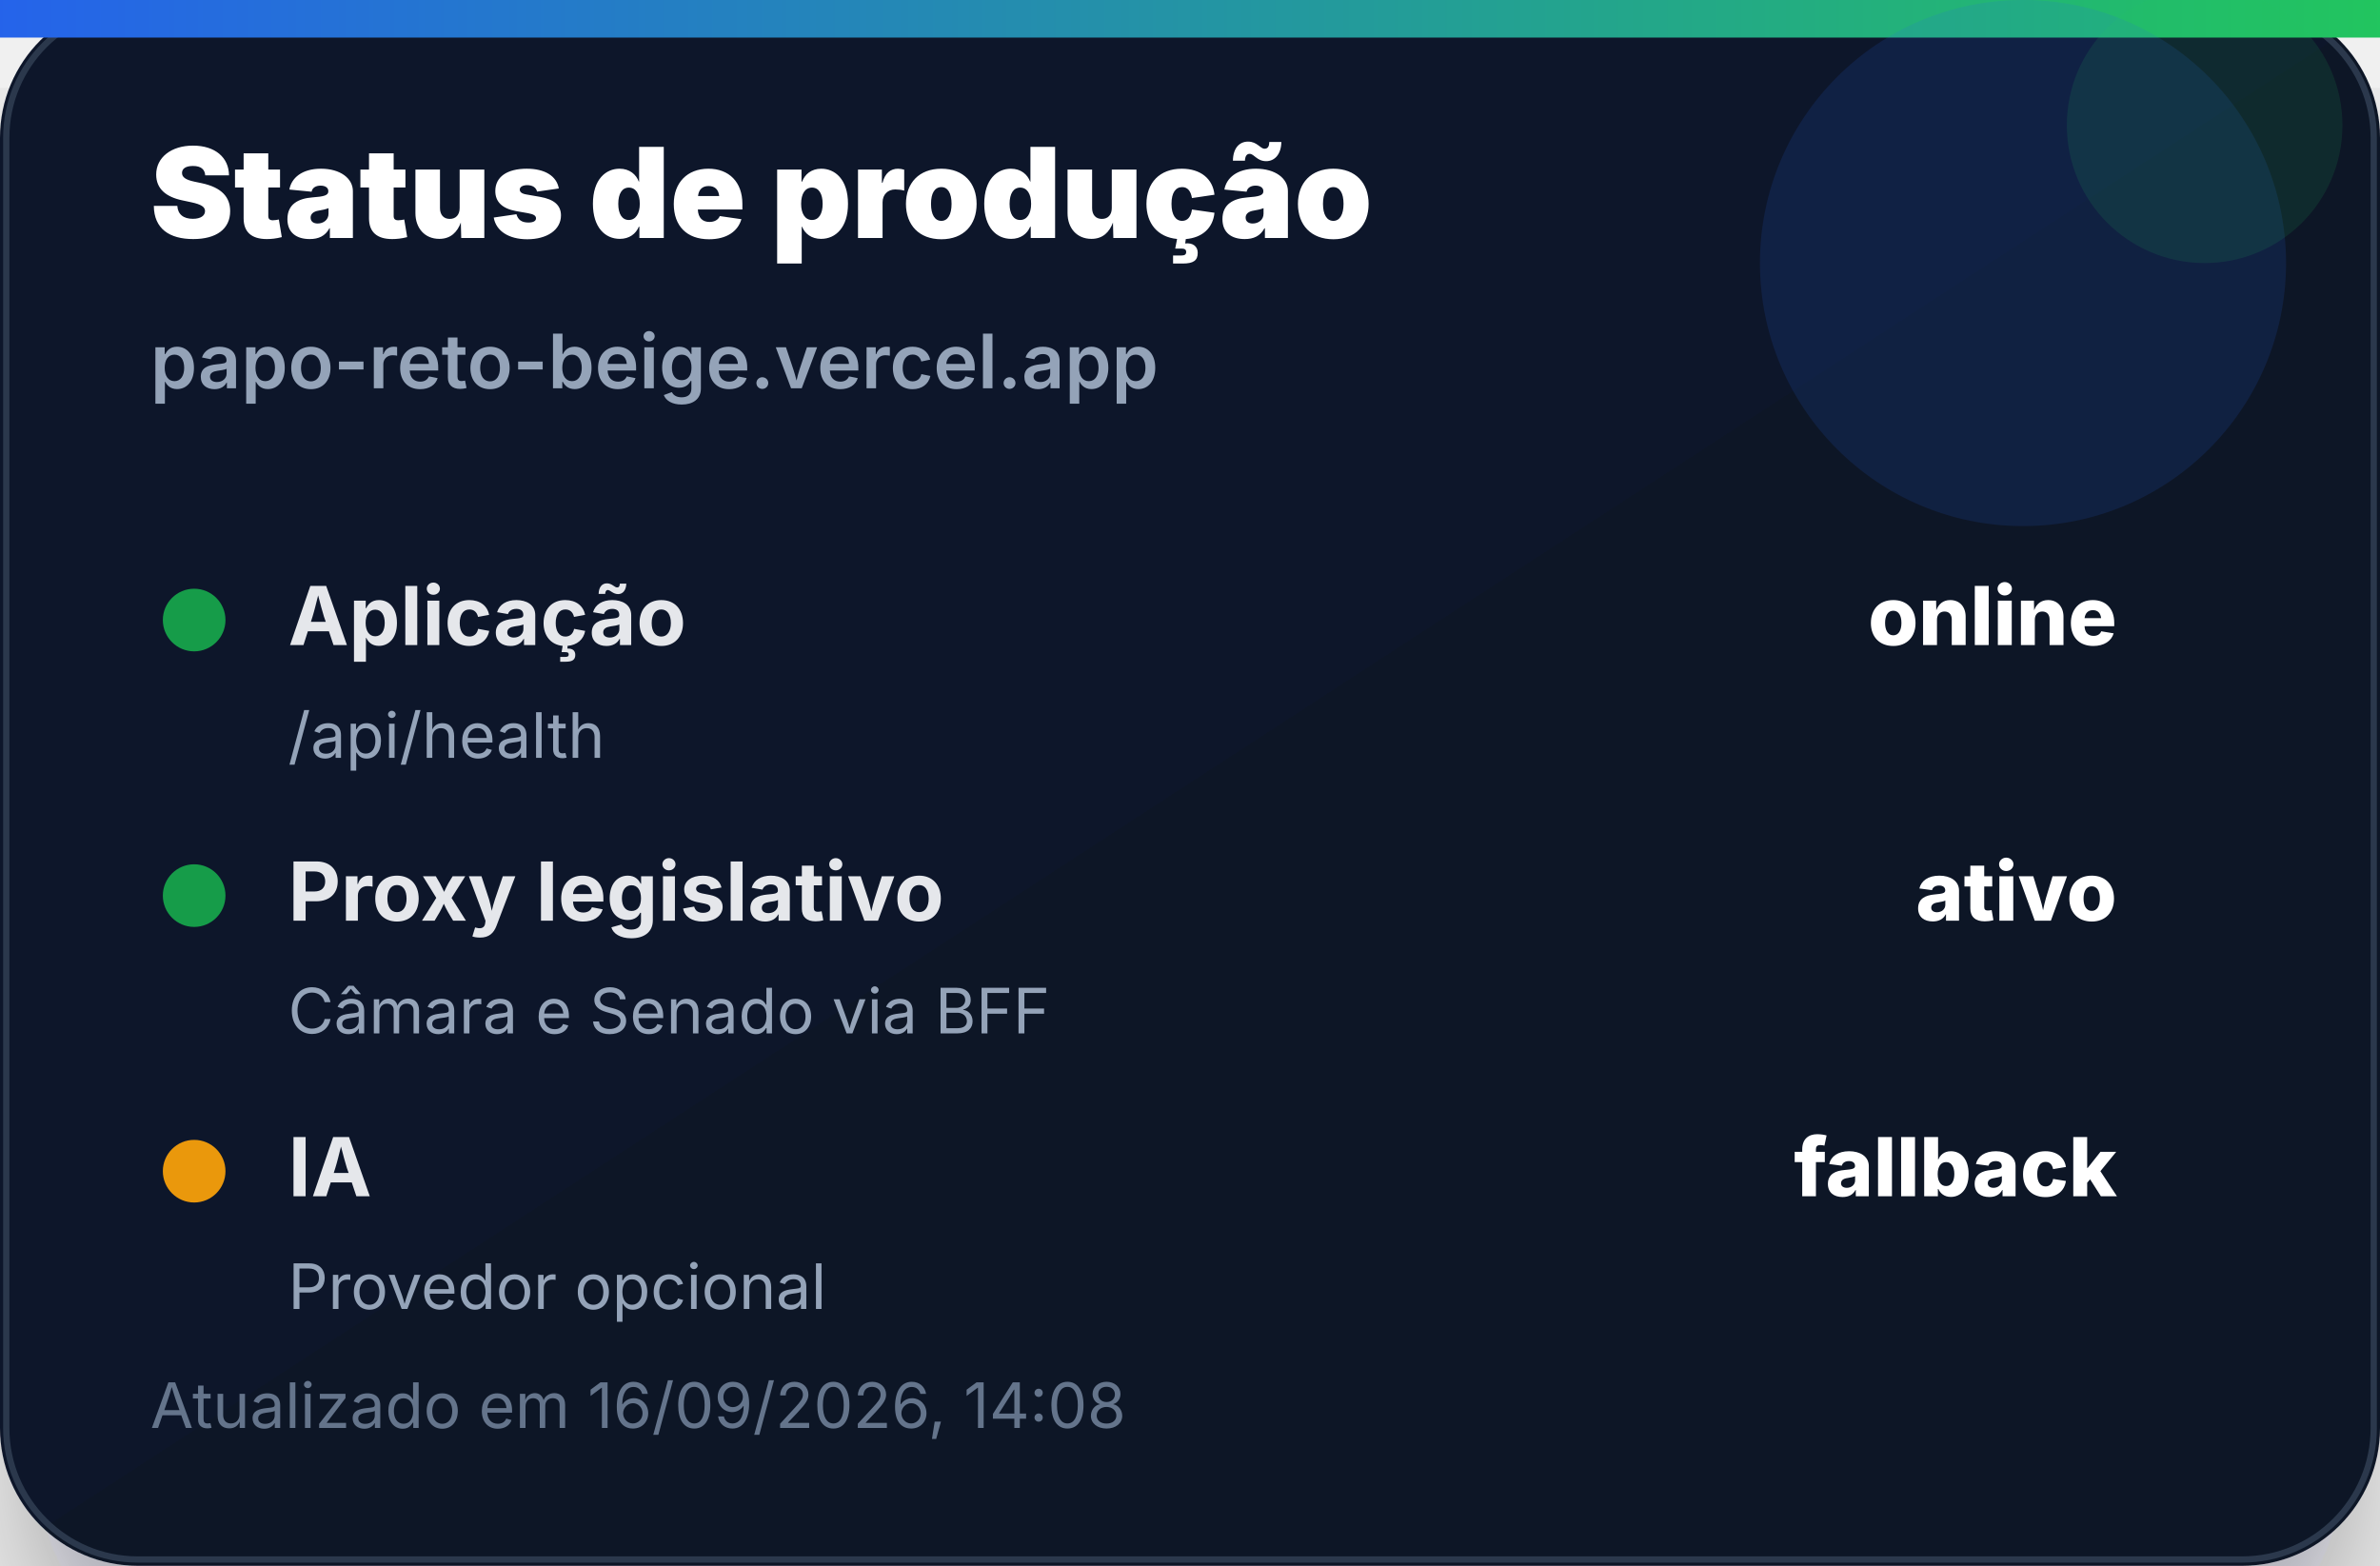
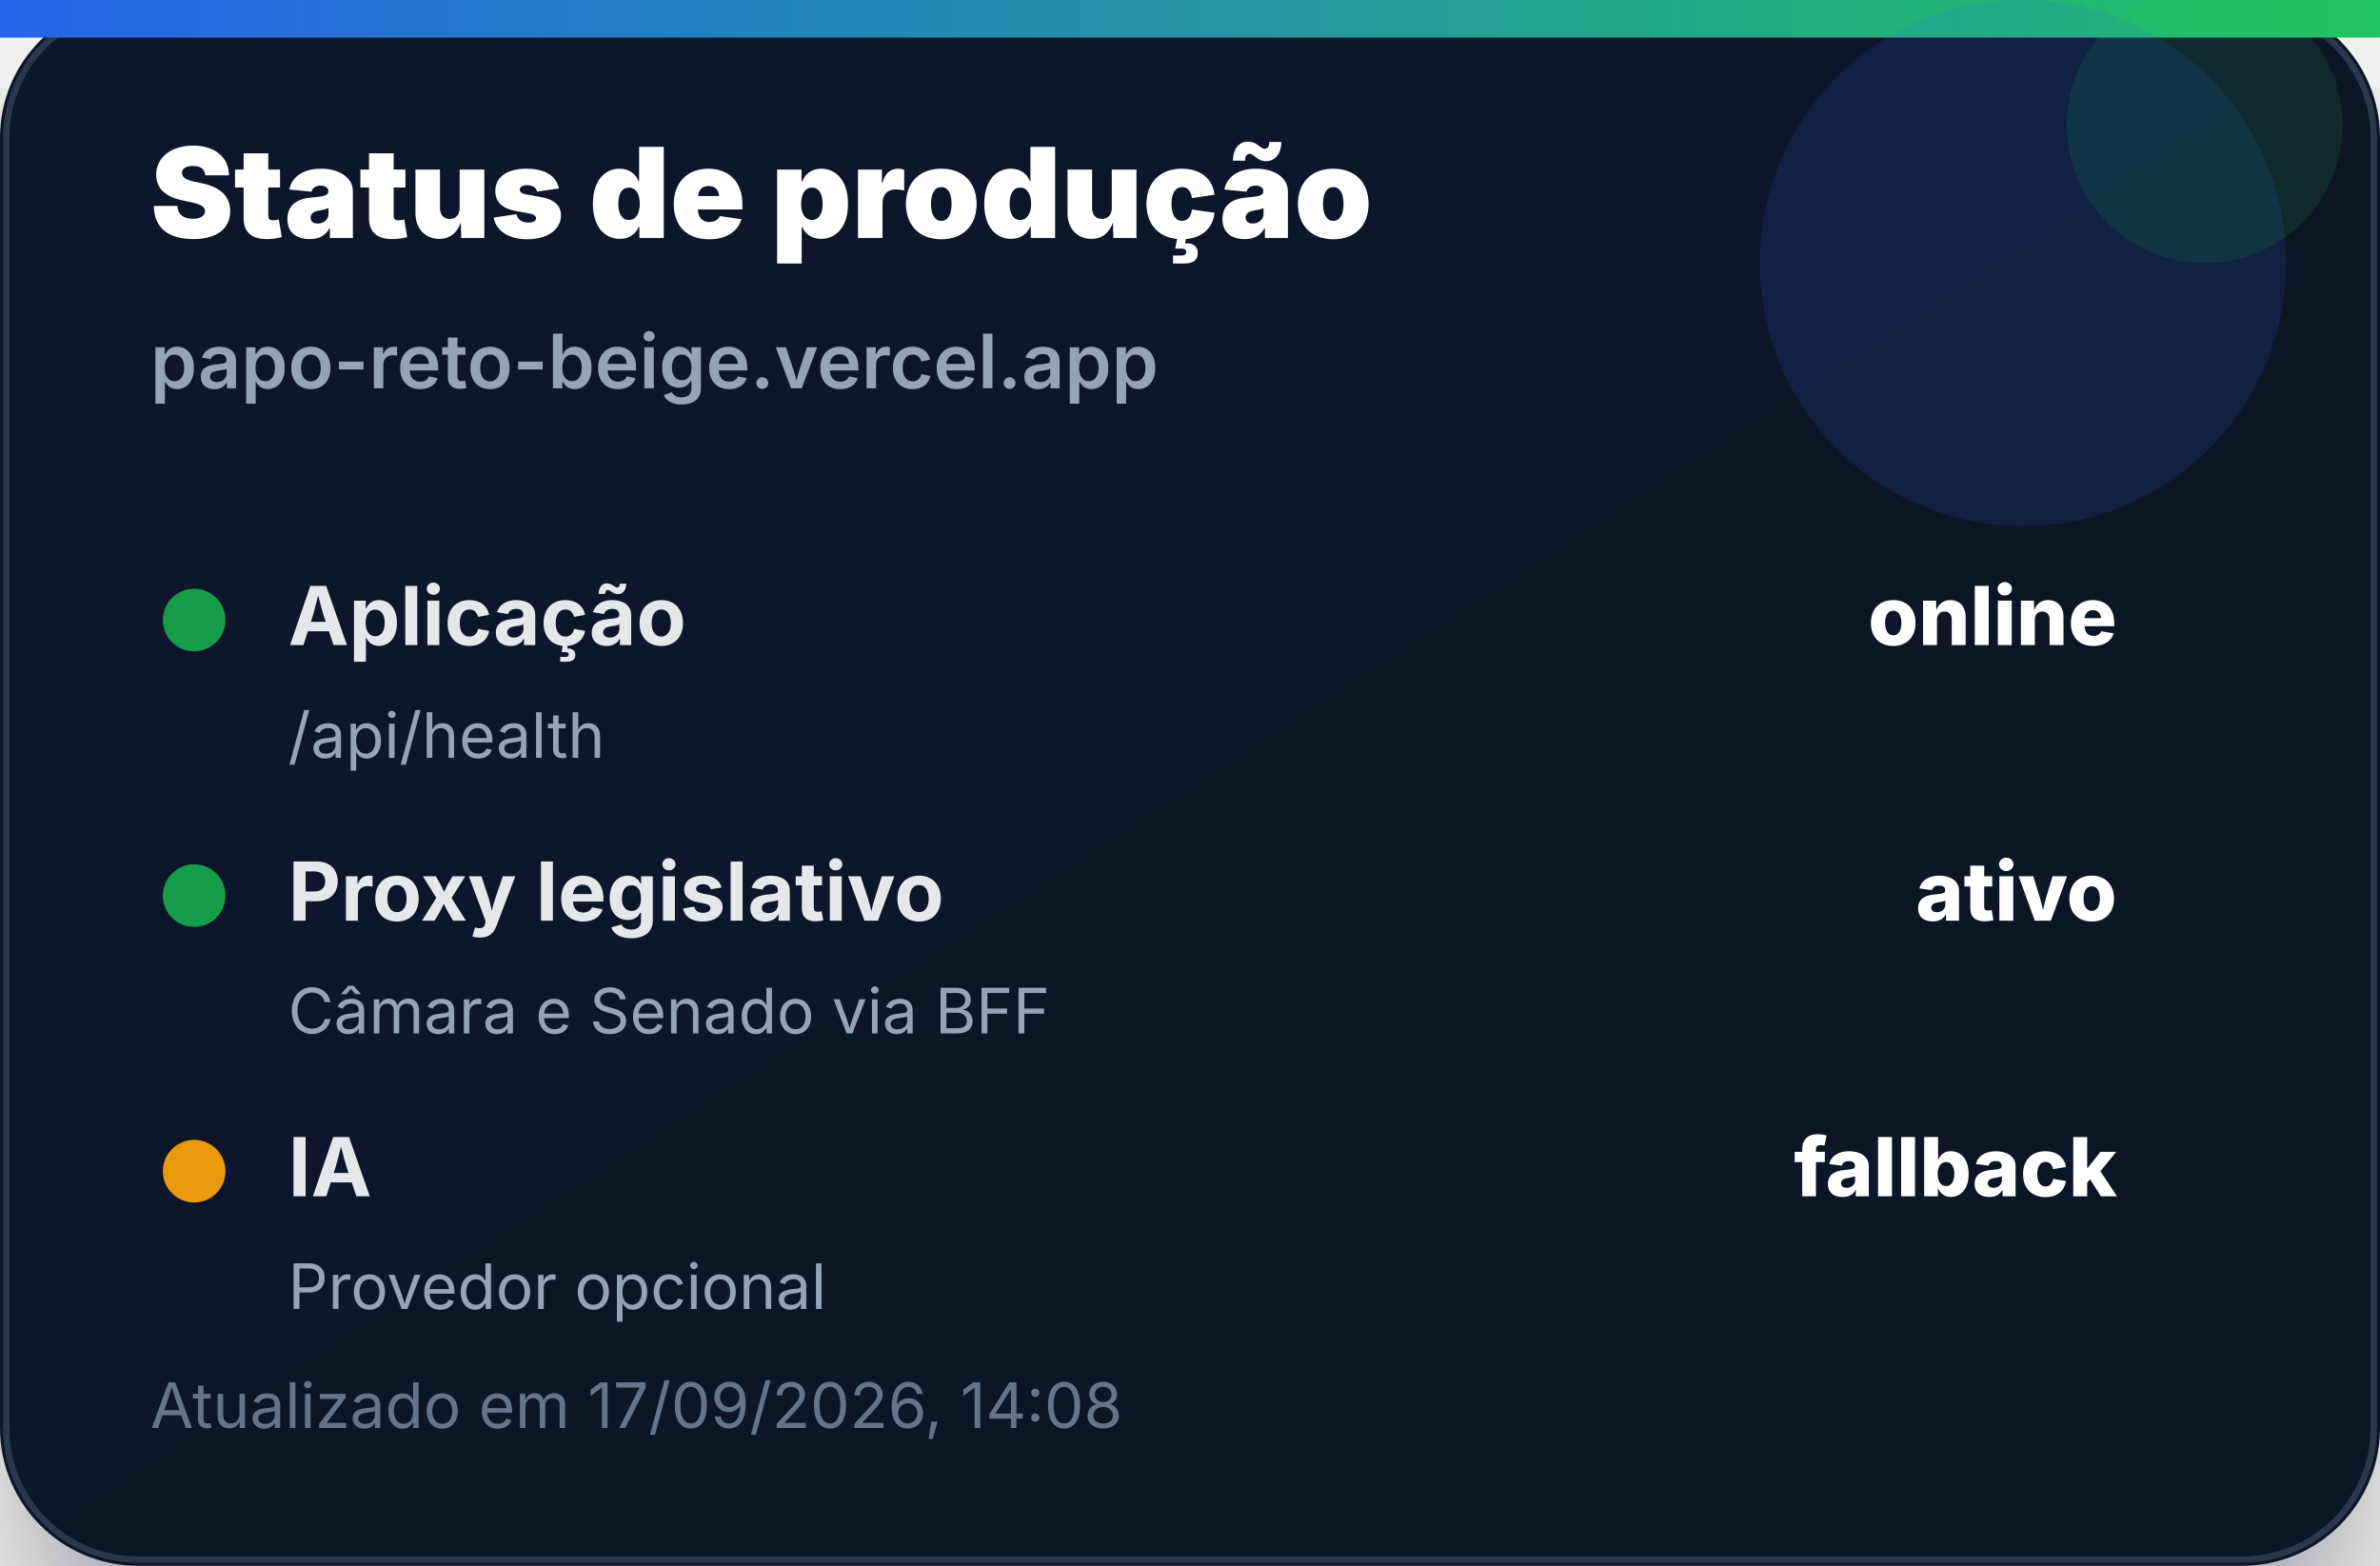
<svg xmlns="http://www.w3.org/2000/svg" width="380" height="250" viewBox="0 0 380 250" role="img" aria-label="Status de produção">
  <defs>
    <linearGradient id="bg" x1="0" x2="1" y1="0" y2="1">
      <stop offset="0%" stop-color="#0f172a" />
      <stop offset="100%" stop-color="#111827" />
    </linearGradient>
    <linearGradient id="accent" x1="0" x2="1">
      <stop offset="0%" stop-color="#2563eb" />
      <stop offset="100%" stop-color="#22c55e" />
    </linearGradient>
    <filter id="shadow" x="-20%" y="-20%" width="140%" height="140%">
      <feDropShadow dx="0" dy="14" stdDeviation="14" flood-color="#020617" flood-opacity="0.35" />
    </filter>
  </defs>
  <rect width="380" height="250" rx="22" fill="url(#bg)" filter="url(#shadow)" />
  <rect x="1" y="1" width="378" height="248" rx="21" fill="none" stroke="#334155" stroke-opacity="0.8" />
  <rect x="0" y="0" width="380" height="6" fill="url(#accent)" />
  <circle cx="323" cy="42" r="42" fill="#2563eb" opacity="0.14" />
  <circle cx="352" cy="20" r="22" fill="#22c55e" opacity="0.12" />
  <text x="24" y="38" font-family="Inter, Segoe UI, Arial, sans-serif" font-size="20" font-weight="900" fill="#ffffff">Status de produção</text>
  <text x="24" y="62" font-family="Inter, Segoe UI, Arial, sans-serif" font-size="12" font-weight="600" fill="#94a3b8">papo-reto-beige.vercel.app</text>
  <g transform="translate(24 92)">
    <circle cx="7" cy="7" r="5" fill="#16a34a" opacity="0.95" />
    <text x="22" y="11" font-family="Inter, Segoe UI, Arial, sans-serif" font-size="13" font-weight="700" fill="#e5e7eb">Aplicação</text>
    <text x="314" y="11" text-anchor="end" font-family="Inter, Segoe UI, Arial, sans-serif" font-size="13" font-weight="800" fill="#ffffff">online</text>
    <text x="22" y="29" font-family="Inter, Segoe UI, Arial, sans-serif" font-size="10" fill="#94a3b8">/api/health</text>
  </g>
  <g transform="translate(24 136)">
    <circle cx="7" cy="7" r="5" fill="#16a34a" opacity="0.95" />
    <text x="22" y="11" font-family="Inter, Segoe UI, Arial, sans-serif" font-size="13" font-weight="700" fill="#e5e7eb">Proxy legislativo</text>
    <text x="314" y="11" text-anchor="end" font-family="Inter, Segoe UI, Arial, sans-serif" font-size="13" font-weight="800" fill="#ffffff">ativo</text>
    <text x="22" y="29" font-family="Inter, Segoe UI, Arial, sans-serif" font-size="10" fill="#94a3b8">Câmara e Senado via BFF</text>
  </g>
  <g transform="translate(24 180)">
    <circle cx="7" cy="7" r="5" fill="#f59e0b" opacity="0.95" />
    <text x="22" y="11" font-family="Inter, Segoe UI, Arial, sans-serif" font-size="13" font-weight="700" fill="#e5e7eb">IA</text>
    <text x="314" y="11" text-anchor="end" font-family="Inter, Segoe UI, Arial, sans-serif" font-size="13" font-weight="800" fill="#ffffff">fallback</text>
    <text x="22" y="29" font-family="Inter, Segoe UI, Arial, sans-serif" font-size="10" fill="#94a3b8">Provedor opcional</text>
  </g>
-   <text x="24" y="228" font-family="Inter, Segoe UI, Arial, sans-serif" font-size="10" fill="#64748b">Atualizado em 16/09/2026, 14:08</text>
+   <text x="24" y="228" font-family="Inter, Segoe UI, Arial, sans-serif" font-size="10" fill="#64748b">Atualizado em 17/09/2026, 14:08</text>
</svg>
